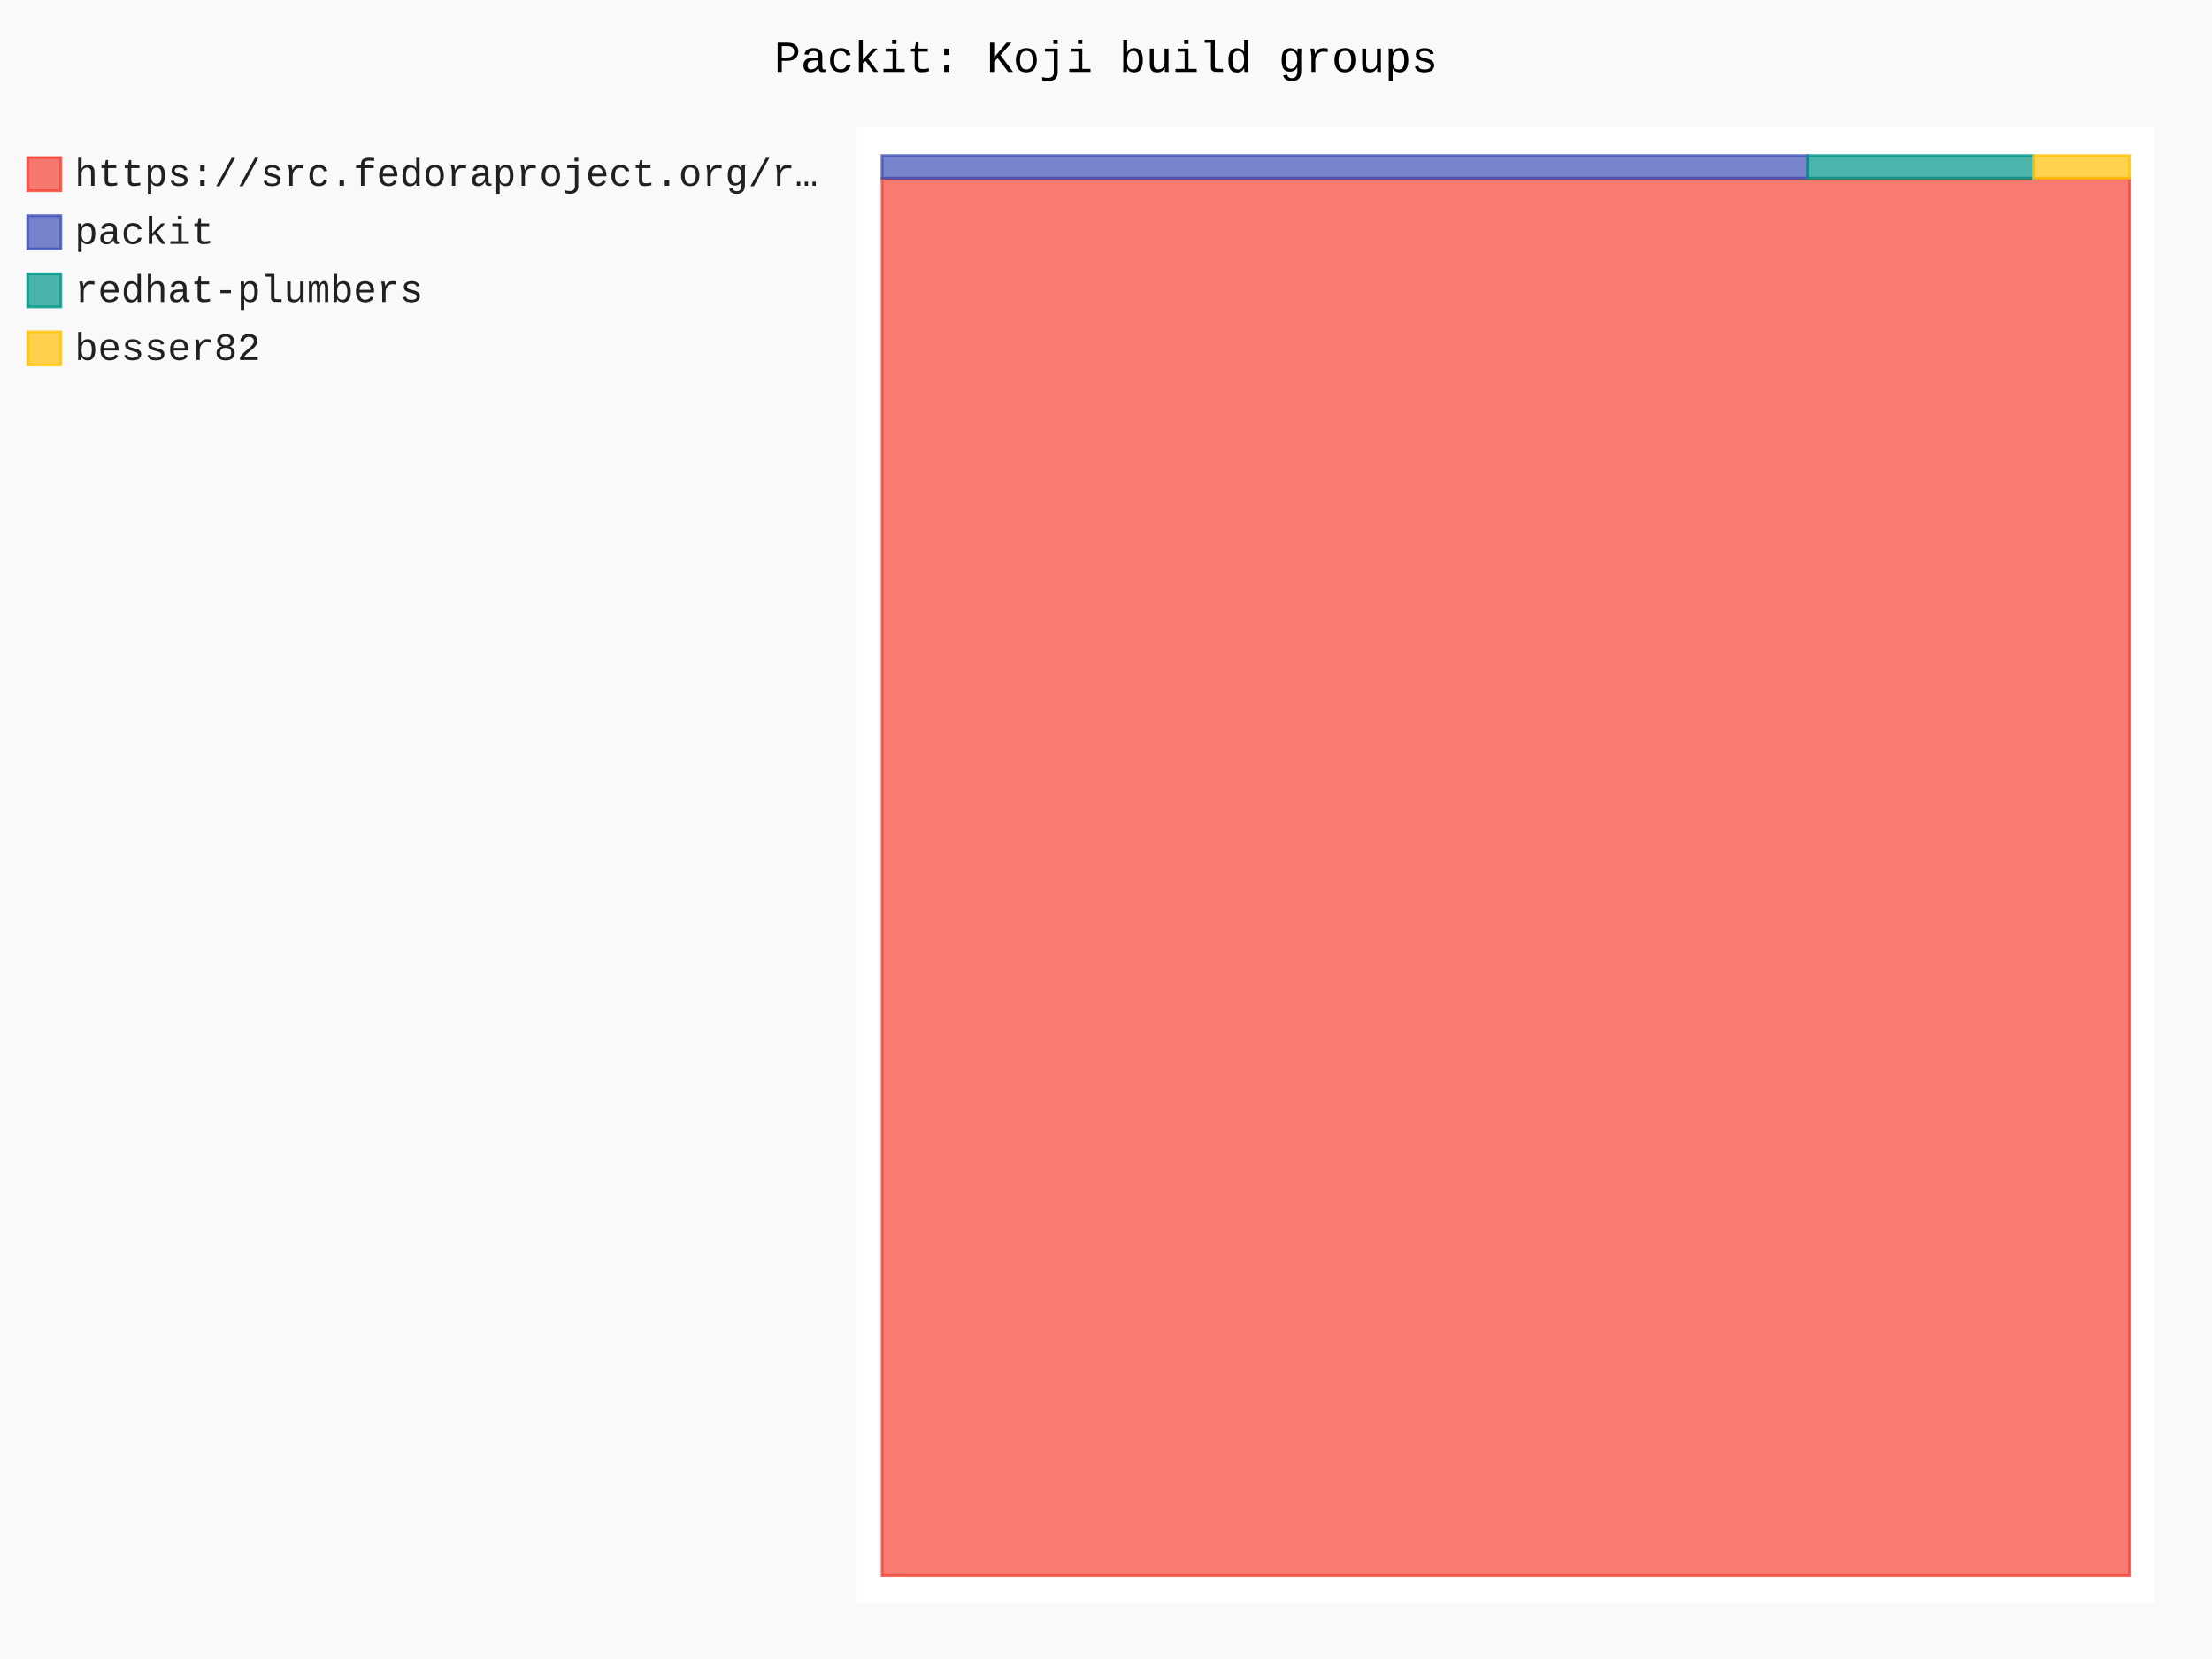
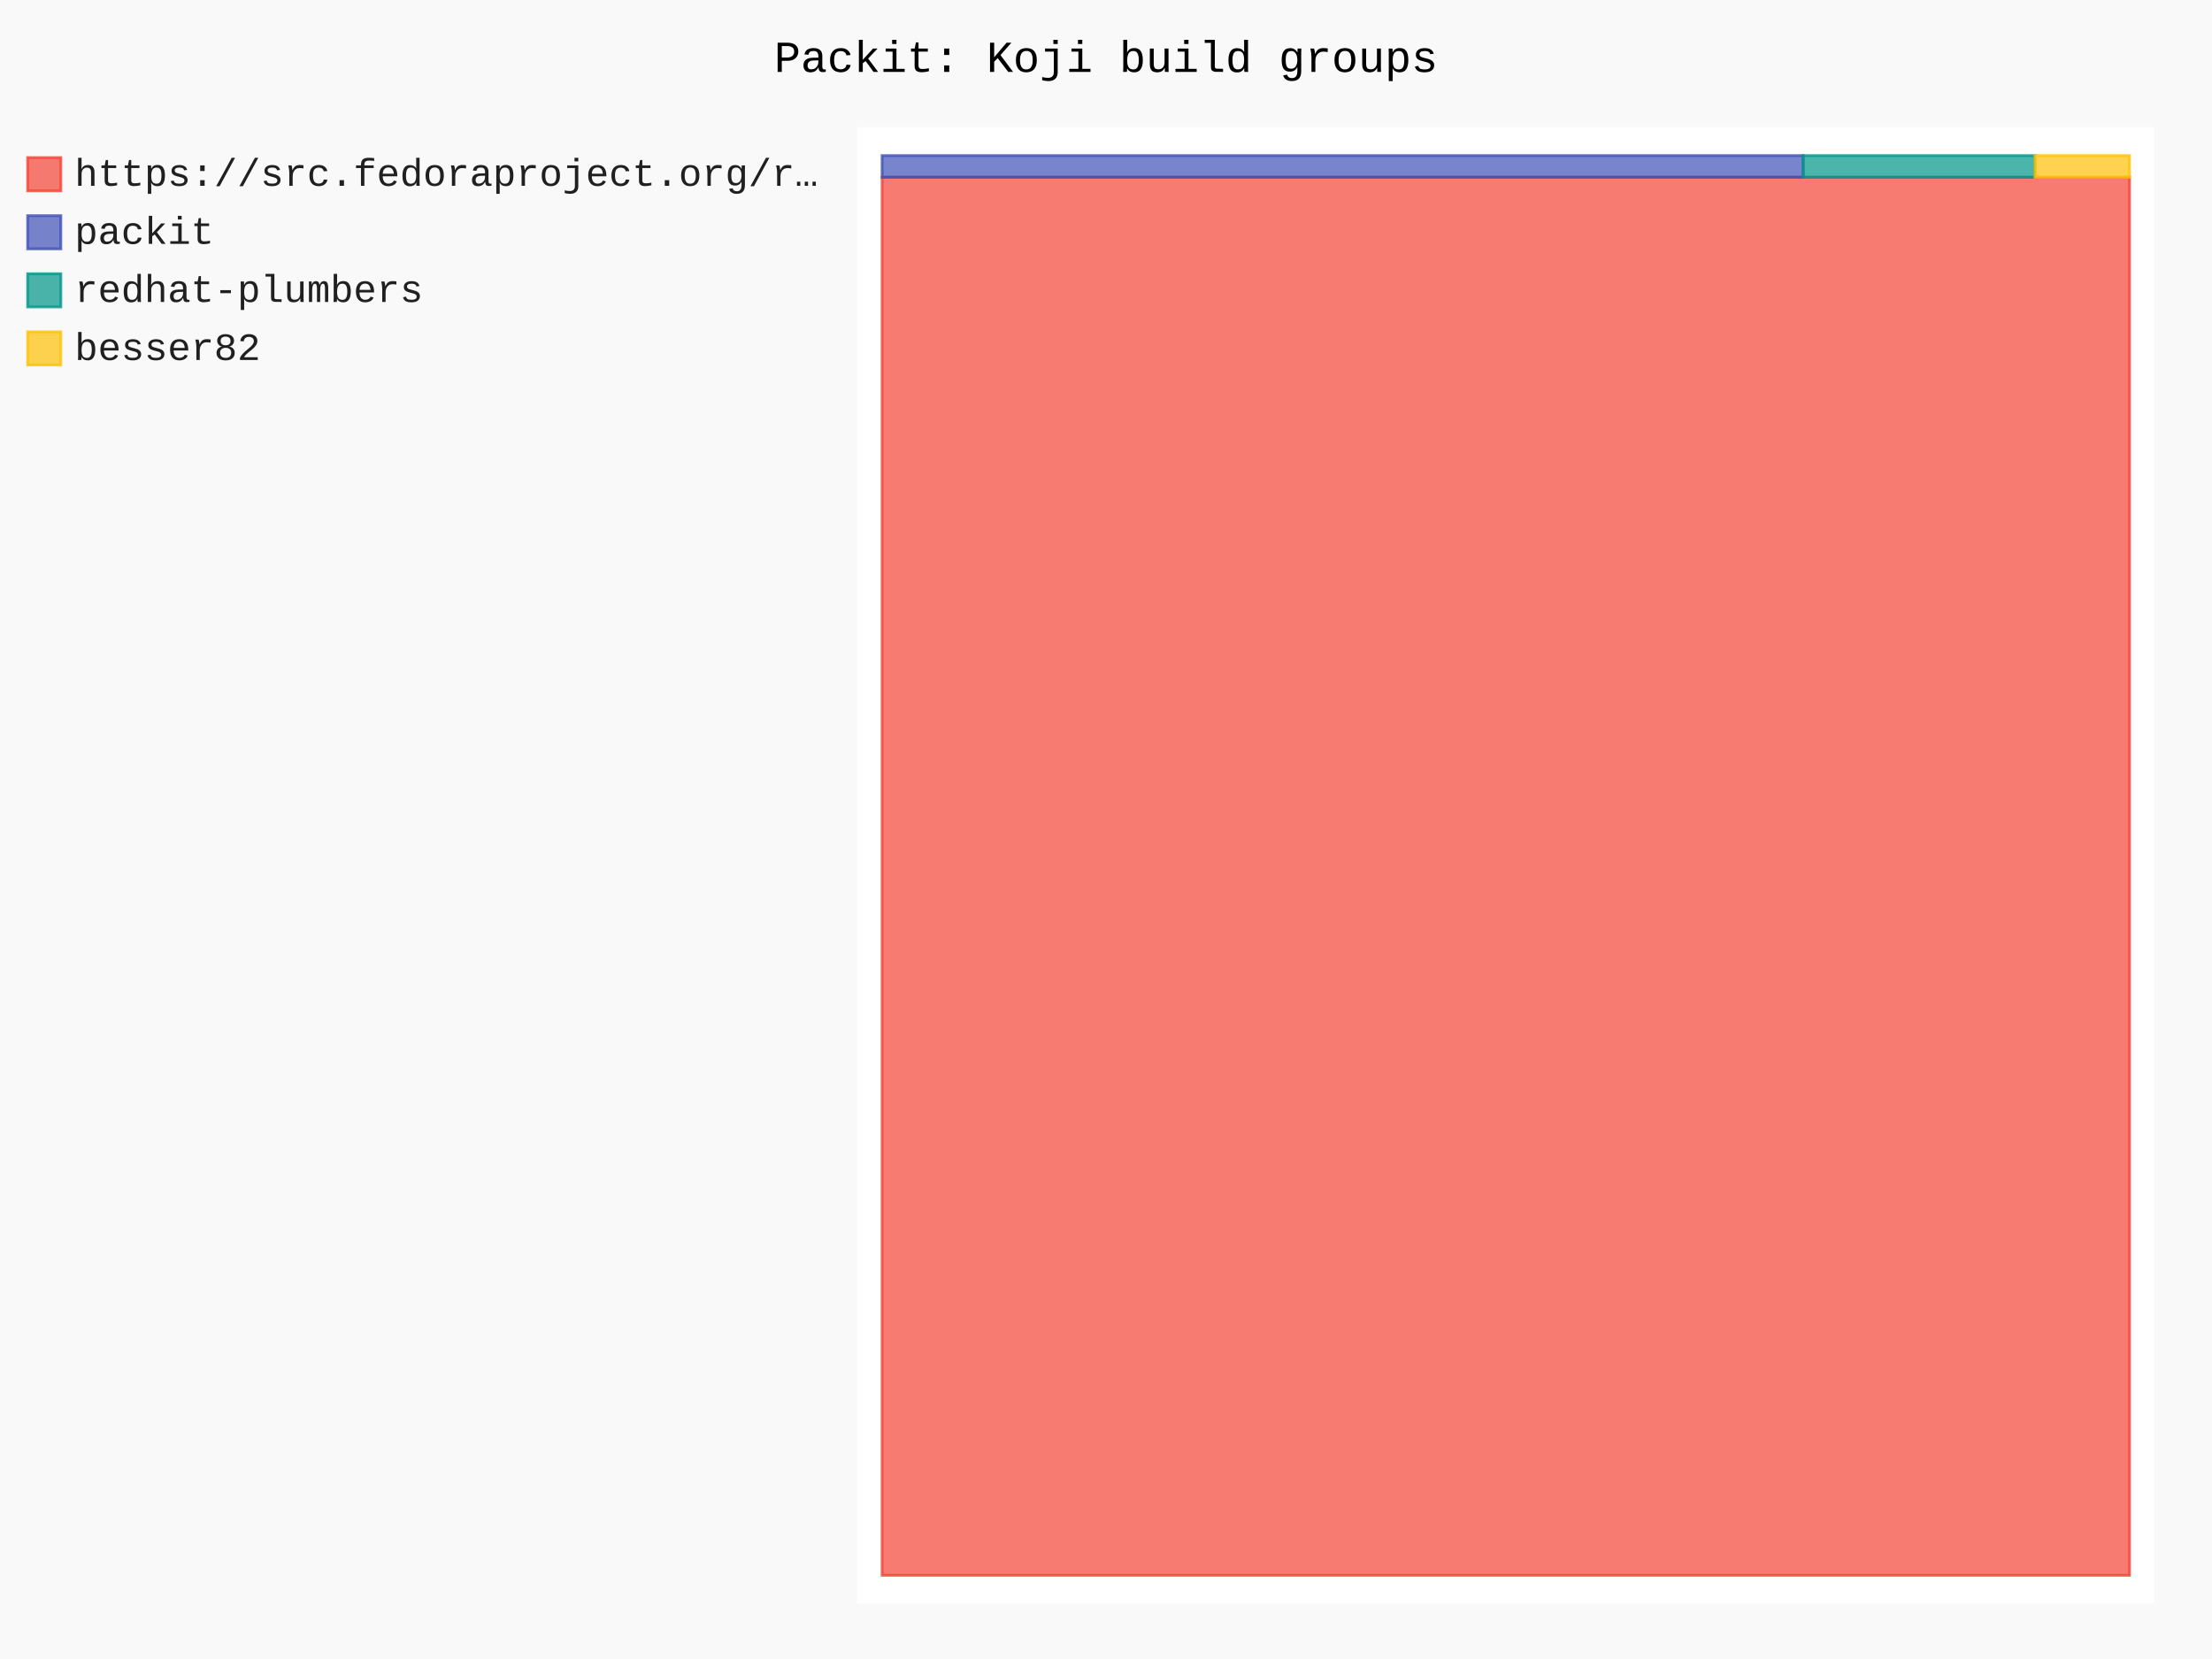
- <svg xmlns="http://www.w3.org/2000/svg" id="chart-b8dbe85c-582a-4fa1-b88c-50a13fd3f09f" class="pygal-chart" viewBox="0 0 800 600">
+ <svg xmlns="http://www.w3.org/2000/svg" id="chart-3ee099a5-7b5a-49f2-b877-23f537c9df64" class="pygal-chart" viewBox="0 0 800 600">
  <defs>
-     <style type="text/css">#chart-b8dbe85c-582a-4fa1-b88c-50a13fd3f09f{-webkit-user-select:none;-webkit-font-smoothing:antialiased;font-family:Consolas,"Liberation Mono",Menlo,Courier,monospace}#chart-b8dbe85c-582a-4fa1-b88c-50a13fd3f09f .title{font-family:Consolas,"Liberation Mono",Menlo,Courier,monospace;font-size:16px}#chart-b8dbe85c-582a-4fa1-b88c-50a13fd3f09f .legends .legend text{font-family:Consolas,"Liberation Mono",Menlo,Courier,monospace;font-size:14px}#chart-b8dbe85c-582a-4fa1-b88c-50a13fd3f09f .axis text{font-family:Consolas,"Liberation Mono",Menlo,Courier,monospace;font-size:10px}#chart-b8dbe85c-582a-4fa1-b88c-50a13fd3f09f .axis text.major{font-family:Consolas,"Liberation Mono",Menlo,Courier,monospace;font-size:10px}#chart-b8dbe85c-582a-4fa1-b88c-50a13fd3f09f .text-overlay text.value{font-family:Consolas,"Liberation Mono",Menlo,Courier,monospace;font-size:16px}#chart-b8dbe85c-582a-4fa1-b88c-50a13fd3f09f .text-overlay text.label{font-family:Consolas,"Liberation Mono",Menlo,Courier,monospace;font-size:10px}#chart-b8dbe85c-582a-4fa1-b88c-50a13fd3f09f .tooltip{font-family:Consolas,"Liberation Mono",Menlo,Courier,monospace;font-size:14px}#chart-b8dbe85c-582a-4fa1-b88c-50a13fd3f09f text.no_data{font-family:Consolas,"Liberation Mono",Menlo,Courier,monospace;font-size:64px}
- #chart-b8dbe85c-582a-4fa1-b88c-50a13fd3f09f{background-color:rgba(249,249,249,1)}#chart-b8dbe85c-582a-4fa1-b88c-50a13fd3f09f path,#chart-b8dbe85c-582a-4fa1-b88c-50a13fd3f09f line,#chart-b8dbe85c-582a-4fa1-b88c-50a13fd3f09f rect,#chart-b8dbe85c-582a-4fa1-b88c-50a13fd3f09f circle{-webkit-transition:150ms;-moz-transition:150ms;transition:150ms}#chart-b8dbe85c-582a-4fa1-b88c-50a13fd3f09f .graph &gt; .background{fill:rgba(249,249,249,1)}#chart-b8dbe85c-582a-4fa1-b88c-50a13fd3f09f .plot &gt; .background{fill:rgba(255,255,255,1)}#chart-b8dbe85c-582a-4fa1-b88c-50a13fd3f09f .graph{fill:rgba(0,0,0,.87)}#chart-b8dbe85c-582a-4fa1-b88c-50a13fd3f09f text.no_data{fill:rgba(0,0,0,1)}#chart-b8dbe85c-582a-4fa1-b88c-50a13fd3f09f .title{fill:rgba(0,0,0,1)}#chart-b8dbe85c-582a-4fa1-b88c-50a13fd3f09f .legends .legend text{fill:rgba(0,0,0,.87)}#chart-b8dbe85c-582a-4fa1-b88c-50a13fd3f09f .legends .legend:hover text{fill:rgba(0,0,0,1)}#chart-b8dbe85c-582a-4fa1-b88c-50a13fd3f09f .axis .line{stroke:rgba(0,0,0,1)}#chart-b8dbe85c-582a-4fa1-b88c-50a13fd3f09f .axis .guide.line{stroke:rgba(0,0,0,.54)}#chart-b8dbe85c-582a-4fa1-b88c-50a13fd3f09f .axis .major.line{stroke:rgba(0,0,0,.87)}#chart-b8dbe85c-582a-4fa1-b88c-50a13fd3f09f .axis text.major{fill:rgba(0,0,0,1)}#chart-b8dbe85c-582a-4fa1-b88c-50a13fd3f09f .axis.y .guides:hover .guide.line,#chart-b8dbe85c-582a-4fa1-b88c-50a13fd3f09f .line-graph .axis.x .guides:hover .guide.line,#chart-b8dbe85c-582a-4fa1-b88c-50a13fd3f09f .stackedline-graph .axis.x .guides:hover .guide.line,#chart-b8dbe85c-582a-4fa1-b88c-50a13fd3f09f .xy-graph .axis.x .guides:hover .guide.line{stroke:rgba(0,0,0,1)}#chart-b8dbe85c-582a-4fa1-b88c-50a13fd3f09f .axis .guides:hover text{fill:rgba(0,0,0,1)}#chart-b8dbe85c-582a-4fa1-b88c-50a13fd3f09f .reactive{fill-opacity:.7;stroke-opacity:.8;stroke-width:1}#chart-b8dbe85c-582a-4fa1-b88c-50a13fd3f09f .ci{stroke:rgba(0,0,0,.87)}#chart-b8dbe85c-582a-4fa1-b88c-50a13fd3f09f .reactive.active,#chart-b8dbe85c-582a-4fa1-b88c-50a13fd3f09f .active .reactive{fill-opacity:.8;stroke-opacity:.9;stroke-width:4}#chart-b8dbe85c-582a-4fa1-b88c-50a13fd3f09f .ci .reactive.active{stroke-width:1.5}#chart-b8dbe85c-582a-4fa1-b88c-50a13fd3f09f .series text{fill:rgba(0,0,0,1)}#chart-b8dbe85c-582a-4fa1-b88c-50a13fd3f09f .tooltip rect{fill:rgba(255,255,255,1);stroke:rgba(0,0,0,1);-webkit-transition:opacity 150ms;-moz-transition:opacity 150ms;transition:opacity 150ms}#chart-b8dbe85c-582a-4fa1-b88c-50a13fd3f09f .tooltip .label{fill:rgba(0,0,0,.87)}#chart-b8dbe85c-582a-4fa1-b88c-50a13fd3f09f .tooltip .label{fill:rgba(0,0,0,.87)}#chart-b8dbe85c-582a-4fa1-b88c-50a13fd3f09f .tooltip .legend{font-size:.8em;fill:rgba(0,0,0,.54)}#chart-b8dbe85c-582a-4fa1-b88c-50a13fd3f09f .tooltip .x_label{font-size:.6em;fill:rgba(0,0,0,1)}#chart-b8dbe85c-582a-4fa1-b88c-50a13fd3f09f .tooltip .xlink{font-size:.5em;text-decoration:underline}#chart-b8dbe85c-582a-4fa1-b88c-50a13fd3f09f .tooltip .value{font-size:1.5em}#chart-b8dbe85c-582a-4fa1-b88c-50a13fd3f09f .bound{font-size:.5em}#chart-b8dbe85c-582a-4fa1-b88c-50a13fd3f09f .max-value{font-size:.75em;fill:rgba(0,0,0,.54)}#chart-b8dbe85c-582a-4fa1-b88c-50a13fd3f09f .map-element{fill:rgba(255,255,255,1);stroke:rgba(0,0,0,.54) !important}#chart-b8dbe85c-582a-4fa1-b88c-50a13fd3f09f .map-element .reactive{fill-opacity:inherit;stroke-opacity:inherit}#chart-b8dbe85c-582a-4fa1-b88c-50a13fd3f09f .color-0,#chart-b8dbe85c-582a-4fa1-b88c-50a13fd3f09f .color-0 a:visited{stroke:#F44336;fill:#F44336}#chart-b8dbe85c-582a-4fa1-b88c-50a13fd3f09f .color-1,#chart-b8dbe85c-582a-4fa1-b88c-50a13fd3f09f .color-1 a:visited{stroke:#3F51B5;fill:#3F51B5}#chart-b8dbe85c-582a-4fa1-b88c-50a13fd3f09f .color-2,#chart-b8dbe85c-582a-4fa1-b88c-50a13fd3f09f .color-2 a:visited{stroke:#009688;fill:#009688}#chart-b8dbe85c-582a-4fa1-b88c-50a13fd3f09f .color-3,#chart-b8dbe85c-582a-4fa1-b88c-50a13fd3f09f .color-3 a:visited{stroke:#FFC107;fill:#FFC107}#chart-b8dbe85c-582a-4fa1-b88c-50a13fd3f09f .text-overlay .color-0 text{fill:black}#chart-b8dbe85c-582a-4fa1-b88c-50a13fd3f09f .text-overlay .color-1 text{fill:black}#chart-b8dbe85c-582a-4fa1-b88c-50a13fd3f09f .text-overlay .color-2 text{fill:black}#chart-b8dbe85c-582a-4fa1-b88c-50a13fd3f09f .text-overlay .color-3 text{fill:black}
- #chart-b8dbe85c-582a-4fa1-b88c-50a13fd3f09f text.no_data{text-anchor:middle}#chart-b8dbe85c-582a-4fa1-b88c-50a13fd3f09f .guide.line{fill:none}#chart-b8dbe85c-582a-4fa1-b88c-50a13fd3f09f .centered{text-anchor:middle}#chart-b8dbe85c-582a-4fa1-b88c-50a13fd3f09f .title{text-anchor:middle}#chart-b8dbe85c-582a-4fa1-b88c-50a13fd3f09f .legends .legend text{fill-opacity:1}#chart-b8dbe85c-582a-4fa1-b88c-50a13fd3f09f .axis.x text{text-anchor:middle}#chart-b8dbe85c-582a-4fa1-b88c-50a13fd3f09f .axis.x:not(.web) text[transform]{text-anchor:start}#chart-b8dbe85c-582a-4fa1-b88c-50a13fd3f09f .axis.x:not(.web) text[transform].backwards{text-anchor:end}#chart-b8dbe85c-582a-4fa1-b88c-50a13fd3f09f .axis.y text{text-anchor:end}#chart-b8dbe85c-582a-4fa1-b88c-50a13fd3f09f .axis.y text[transform].backwards{text-anchor:start}#chart-b8dbe85c-582a-4fa1-b88c-50a13fd3f09f .axis.y2 text{text-anchor:start}#chart-b8dbe85c-582a-4fa1-b88c-50a13fd3f09f .axis.y2 text[transform].backwards{text-anchor:end}#chart-b8dbe85c-582a-4fa1-b88c-50a13fd3f09f .axis .guide.line{stroke-dasharray:4,4;stroke:black}#chart-b8dbe85c-582a-4fa1-b88c-50a13fd3f09f .axis .major.guide.line{stroke-dasharray:6,6;stroke:black}#chart-b8dbe85c-582a-4fa1-b88c-50a13fd3f09f .horizontal .axis.y .guide.line,#chart-b8dbe85c-582a-4fa1-b88c-50a13fd3f09f .horizontal .axis.y2 .guide.line,#chart-b8dbe85c-582a-4fa1-b88c-50a13fd3f09f .vertical .axis.x .guide.line{opacity:0}#chart-b8dbe85c-582a-4fa1-b88c-50a13fd3f09f .horizontal .axis.always_show .guide.line,#chart-b8dbe85c-582a-4fa1-b88c-50a13fd3f09f .vertical .axis.always_show .guide.line{opacity:1 !important}#chart-b8dbe85c-582a-4fa1-b88c-50a13fd3f09f .axis.y .guides:hover .guide.line,#chart-b8dbe85c-582a-4fa1-b88c-50a13fd3f09f .axis.y2 .guides:hover .guide.line,#chart-b8dbe85c-582a-4fa1-b88c-50a13fd3f09f .axis.x .guides:hover .guide.line{opacity:1}#chart-b8dbe85c-582a-4fa1-b88c-50a13fd3f09f .axis .guides:hover text{opacity:1}#chart-b8dbe85c-582a-4fa1-b88c-50a13fd3f09f .nofill{fill:none}#chart-b8dbe85c-582a-4fa1-b88c-50a13fd3f09f .subtle-fill{fill-opacity:.2}#chart-b8dbe85c-582a-4fa1-b88c-50a13fd3f09f .dot{stroke-width:1px;fill-opacity:1;stroke-opacity:1}#chart-b8dbe85c-582a-4fa1-b88c-50a13fd3f09f .dot.active{stroke-width:5px}#chart-b8dbe85c-582a-4fa1-b88c-50a13fd3f09f .dot.negative{fill:transparent}#chart-b8dbe85c-582a-4fa1-b88c-50a13fd3f09f text,#chart-b8dbe85c-582a-4fa1-b88c-50a13fd3f09f tspan{stroke:none !important}#chart-b8dbe85c-582a-4fa1-b88c-50a13fd3f09f .series text.active{opacity:1}#chart-b8dbe85c-582a-4fa1-b88c-50a13fd3f09f .tooltip rect{fill-opacity:.95;stroke-width:.5}#chart-b8dbe85c-582a-4fa1-b88c-50a13fd3f09f .tooltip text{fill-opacity:1}#chart-b8dbe85c-582a-4fa1-b88c-50a13fd3f09f .showable{visibility:hidden}#chart-b8dbe85c-582a-4fa1-b88c-50a13fd3f09f .showable.shown{visibility:visible}#chart-b8dbe85c-582a-4fa1-b88c-50a13fd3f09f .gauge-background{fill:rgba(229,229,229,1);stroke:none}#chart-b8dbe85c-582a-4fa1-b88c-50a13fd3f09f .bg-lines{stroke:rgba(249,249,249,1);stroke-width:2px}</style>
+     <style type="text/css">#chart-3ee099a5-7b5a-49f2-b877-23f537c9df64{-webkit-user-select:none;-webkit-font-smoothing:antialiased;font-family:Consolas,"Liberation Mono",Menlo,Courier,monospace}#chart-3ee099a5-7b5a-49f2-b877-23f537c9df64 .title{font-family:Consolas,"Liberation Mono",Menlo,Courier,monospace;font-size:16px}#chart-3ee099a5-7b5a-49f2-b877-23f537c9df64 .legends .legend text{font-family:Consolas,"Liberation Mono",Menlo,Courier,monospace;font-size:14px}#chart-3ee099a5-7b5a-49f2-b877-23f537c9df64 .axis text{font-family:Consolas,"Liberation Mono",Menlo,Courier,monospace;font-size:10px}#chart-3ee099a5-7b5a-49f2-b877-23f537c9df64 .axis text.major{font-family:Consolas,"Liberation Mono",Menlo,Courier,monospace;font-size:10px}#chart-3ee099a5-7b5a-49f2-b877-23f537c9df64 .text-overlay text.value{font-family:Consolas,"Liberation Mono",Menlo,Courier,monospace;font-size:16px}#chart-3ee099a5-7b5a-49f2-b877-23f537c9df64 .text-overlay text.label{font-family:Consolas,"Liberation Mono",Menlo,Courier,monospace;font-size:10px}#chart-3ee099a5-7b5a-49f2-b877-23f537c9df64 .tooltip{font-family:Consolas,"Liberation Mono",Menlo,Courier,monospace;font-size:14px}#chart-3ee099a5-7b5a-49f2-b877-23f537c9df64 text.no_data{font-family:Consolas,"Liberation Mono",Menlo,Courier,monospace;font-size:64px}
+ #chart-3ee099a5-7b5a-49f2-b877-23f537c9df64{background-color:rgba(249,249,249,1)}#chart-3ee099a5-7b5a-49f2-b877-23f537c9df64 path,#chart-3ee099a5-7b5a-49f2-b877-23f537c9df64 line,#chart-3ee099a5-7b5a-49f2-b877-23f537c9df64 rect,#chart-3ee099a5-7b5a-49f2-b877-23f537c9df64 circle{-webkit-transition:150ms;-moz-transition:150ms;transition:150ms}#chart-3ee099a5-7b5a-49f2-b877-23f537c9df64 .graph &gt; .background{fill:rgba(249,249,249,1)}#chart-3ee099a5-7b5a-49f2-b877-23f537c9df64 .plot &gt; .background{fill:rgba(255,255,255,1)}#chart-3ee099a5-7b5a-49f2-b877-23f537c9df64 .graph{fill:rgba(0,0,0,.87)}#chart-3ee099a5-7b5a-49f2-b877-23f537c9df64 text.no_data{fill:rgba(0,0,0,1)}#chart-3ee099a5-7b5a-49f2-b877-23f537c9df64 .title{fill:rgba(0,0,0,1)}#chart-3ee099a5-7b5a-49f2-b877-23f537c9df64 .legends .legend text{fill:rgba(0,0,0,.87)}#chart-3ee099a5-7b5a-49f2-b877-23f537c9df64 .legends .legend:hover text{fill:rgba(0,0,0,1)}#chart-3ee099a5-7b5a-49f2-b877-23f537c9df64 .axis .line{stroke:rgba(0,0,0,1)}#chart-3ee099a5-7b5a-49f2-b877-23f537c9df64 .axis .guide.line{stroke:rgba(0,0,0,.54)}#chart-3ee099a5-7b5a-49f2-b877-23f537c9df64 .axis .major.line{stroke:rgba(0,0,0,.87)}#chart-3ee099a5-7b5a-49f2-b877-23f537c9df64 .axis text.major{fill:rgba(0,0,0,1)}#chart-3ee099a5-7b5a-49f2-b877-23f537c9df64 .axis.y .guides:hover .guide.line,#chart-3ee099a5-7b5a-49f2-b877-23f537c9df64 .line-graph .axis.x .guides:hover .guide.line,#chart-3ee099a5-7b5a-49f2-b877-23f537c9df64 .stackedline-graph .axis.x .guides:hover .guide.line,#chart-3ee099a5-7b5a-49f2-b877-23f537c9df64 .xy-graph .axis.x .guides:hover .guide.line{stroke:rgba(0,0,0,1)}#chart-3ee099a5-7b5a-49f2-b877-23f537c9df64 .axis .guides:hover text{fill:rgba(0,0,0,1)}#chart-3ee099a5-7b5a-49f2-b877-23f537c9df64 .reactive{fill-opacity:.7;stroke-opacity:.8;stroke-width:1}#chart-3ee099a5-7b5a-49f2-b877-23f537c9df64 .ci{stroke:rgba(0,0,0,.87)}#chart-3ee099a5-7b5a-49f2-b877-23f537c9df64 .reactive.active,#chart-3ee099a5-7b5a-49f2-b877-23f537c9df64 .active .reactive{fill-opacity:.8;stroke-opacity:.9;stroke-width:4}#chart-3ee099a5-7b5a-49f2-b877-23f537c9df64 .ci .reactive.active{stroke-width:1.5}#chart-3ee099a5-7b5a-49f2-b877-23f537c9df64 .series text{fill:rgba(0,0,0,1)}#chart-3ee099a5-7b5a-49f2-b877-23f537c9df64 .tooltip rect{fill:rgba(255,255,255,1);stroke:rgba(0,0,0,1);-webkit-transition:opacity 150ms;-moz-transition:opacity 150ms;transition:opacity 150ms}#chart-3ee099a5-7b5a-49f2-b877-23f537c9df64 .tooltip .label{fill:rgba(0,0,0,.87)}#chart-3ee099a5-7b5a-49f2-b877-23f537c9df64 .tooltip .label{fill:rgba(0,0,0,.87)}#chart-3ee099a5-7b5a-49f2-b877-23f537c9df64 .tooltip .legend{font-size:.8em;fill:rgba(0,0,0,.54)}#chart-3ee099a5-7b5a-49f2-b877-23f537c9df64 .tooltip .x_label{font-size:.6em;fill:rgba(0,0,0,1)}#chart-3ee099a5-7b5a-49f2-b877-23f537c9df64 .tooltip .xlink{font-size:.5em;text-decoration:underline}#chart-3ee099a5-7b5a-49f2-b877-23f537c9df64 .tooltip .value{font-size:1.5em}#chart-3ee099a5-7b5a-49f2-b877-23f537c9df64 .bound{font-size:.5em}#chart-3ee099a5-7b5a-49f2-b877-23f537c9df64 .max-value{font-size:.75em;fill:rgba(0,0,0,.54)}#chart-3ee099a5-7b5a-49f2-b877-23f537c9df64 .map-element{fill:rgba(255,255,255,1);stroke:rgba(0,0,0,.54) !important}#chart-3ee099a5-7b5a-49f2-b877-23f537c9df64 .map-element .reactive{fill-opacity:inherit;stroke-opacity:inherit}#chart-3ee099a5-7b5a-49f2-b877-23f537c9df64 .color-0,#chart-3ee099a5-7b5a-49f2-b877-23f537c9df64 .color-0 a:visited{stroke:#F44336;fill:#F44336}#chart-3ee099a5-7b5a-49f2-b877-23f537c9df64 .color-1,#chart-3ee099a5-7b5a-49f2-b877-23f537c9df64 .color-1 a:visited{stroke:#3F51B5;fill:#3F51B5}#chart-3ee099a5-7b5a-49f2-b877-23f537c9df64 .color-2,#chart-3ee099a5-7b5a-49f2-b877-23f537c9df64 .color-2 a:visited{stroke:#009688;fill:#009688}#chart-3ee099a5-7b5a-49f2-b877-23f537c9df64 .color-3,#chart-3ee099a5-7b5a-49f2-b877-23f537c9df64 .color-3 a:visited{stroke:#FFC107;fill:#FFC107}#chart-3ee099a5-7b5a-49f2-b877-23f537c9df64 .text-overlay .color-0 text{fill:black}#chart-3ee099a5-7b5a-49f2-b877-23f537c9df64 .text-overlay .color-1 text{fill:black}#chart-3ee099a5-7b5a-49f2-b877-23f537c9df64 .text-overlay .color-2 text{fill:black}#chart-3ee099a5-7b5a-49f2-b877-23f537c9df64 .text-overlay .color-3 text{fill:black}
+ #chart-3ee099a5-7b5a-49f2-b877-23f537c9df64 text.no_data{text-anchor:middle}#chart-3ee099a5-7b5a-49f2-b877-23f537c9df64 .guide.line{fill:none}#chart-3ee099a5-7b5a-49f2-b877-23f537c9df64 .centered{text-anchor:middle}#chart-3ee099a5-7b5a-49f2-b877-23f537c9df64 .title{text-anchor:middle}#chart-3ee099a5-7b5a-49f2-b877-23f537c9df64 .legends .legend text{fill-opacity:1}#chart-3ee099a5-7b5a-49f2-b877-23f537c9df64 .axis.x text{text-anchor:middle}#chart-3ee099a5-7b5a-49f2-b877-23f537c9df64 .axis.x:not(.web) text[transform]{text-anchor:start}#chart-3ee099a5-7b5a-49f2-b877-23f537c9df64 .axis.x:not(.web) text[transform].backwards{text-anchor:end}#chart-3ee099a5-7b5a-49f2-b877-23f537c9df64 .axis.y text{text-anchor:end}#chart-3ee099a5-7b5a-49f2-b877-23f537c9df64 .axis.y text[transform].backwards{text-anchor:start}#chart-3ee099a5-7b5a-49f2-b877-23f537c9df64 .axis.y2 text{text-anchor:start}#chart-3ee099a5-7b5a-49f2-b877-23f537c9df64 .axis.y2 text[transform].backwards{text-anchor:end}#chart-3ee099a5-7b5a-49f2-b877-23f537c9df64 .axis .guide.line{stroke-dasharray:4,4;stroke:black}#chart-3ee099a5-7b5a-49f2-b877-23f537c9df64 .axis .major.guide.line{stroke-dasharray:6,6;stroke:black}#chart-3ee099a5-7b5a-49f2-b877-23f537c9df64 .horizontal .axis.y .guide.line,#chart-3ee099a5-7b5a-49f2-b877-23f537c9df64 .horizontal .axis.y2 .guide.line,#chart-3ee099a5-7b5a-49f2-b877-23f537c9df64 .vertical .axis.x .guide.line{opacity:0}#chart-3ee099a5-7b5a-49f2-b877-23f537c9df64 .horizontal .axis.always_show .guide.line,#chart-3ee099a5-7b5a-49f2-b877-23f537c9df64 .vertical .axis.always_show .guide.line{opacity:1 !important}#chart-3ee099a5-7b5a-49f2-b877-23f537c9df64 .axis.y .guides:hover .guide.line,#chart-3ee099a5-7b5a-49f2-b877-23f537c9df64 .axis.y2 .guides:hover .guide.line,#chart-3ee099a5-7b5a-49f2-b877-23f537c9df64 .axis.x .guides:hover .guide.line{opacity:1}#chart-3ee099a5-7b5a-49f2-b877-23f537c9df64 .axis .guides:hover text{opacity:1}#chart-3ee099a5-7b5a-49f2-b877-23f537c9df64 .nofill{fill:none}#chart-3ee099a5-7b5a-49f2-b877-23f537c9df64 .subtle-fill{fill-opacity:.2}#chart-3ee099a5-7b5a-49f2-b877-23f537c9df64 .dot{stroke-width:1px;fill-opacity:1;stroke-opacity:1}#chart-3ee099a5-7b5a-49f2-b877-23f537c9df64 .dot.active{stroke-width:5px}#chart-3ee099a5-7b5a-49f2-b877-23f537c9df64 .dot.negative{fill:transparent}#chart-3ee099a5-7b5a-49f2-b877-23f537c9df64 text,#chart-3ee099a5-7b5a-49f2-b877-23f537c9df64 tspan{stroke:none !important}#chart-3ee099a5-7b5a-49f2-b877-23f537c9df64 .series text.active{opacity:1}#chart-3ee099a5-7b5a-49f2-b877-23f537c9df64 .tooltip rect{fill-opacity:.95;stroke-width:.5}#chart-3ee099a5-7b5a-49f2-b877-23f537c9df64 .tooltip text{fill-opacity:1}#chart-3ee099a5-7b5a-49f2-b877-23f537c9df64 .showable{visibility:hidden}#chart-3ee099a5-7b5a-49f2-b877-23f537c9df64 .showable.shown{visibility:visible}#chart-3ee099a5-7b5a-49f2-b877-23f537c9df64 .gauge-background{fill:rgba(229,229,229,1);stroke:none}#chart-3ee099a5-7b5a-49f2-b877-23f537c9df64 .bg-lines{stroke:rgba(249,249,249,1);stroke-width:2px}</style>
  </defs>
  <g class="graph treemap-graph vertical">
    <rect x="0" y="0" width="800" height="600" class="background" />
    <g transform="translate(310, 46)" class="plot">
      <rect x="0" y="0" width="469.2" height="534" class="background" />
      <g class="series serie-0 color-0">
        <g class="rects">
          <g class="rect">
-             <rect x="9.023" y="18.451" width="451.154" height="505.28" class="rect reactive tooltip-trigger" />
+             <rect x="9.023" y="18.106" width="451.154" height="505.624" class="rect reactive tooltip-trigger" />
          </g>
        </g>
      </g>
      <g class="series serie-1 color-1">
        <g class="rects">
          <g class="rect">
-             <rect x="9.023" y="10.269" width="334.727" height="8.182" class="rect reactive tooltip-trigger" />
+             <rect x="9.023" y="10.269" width="333.126" height="7.837" class="rect reactive tooltip-trigger" />
          </g>
        </g>
      </g>
      <g class="series serie-2 color-2">
        <g class="rects">
          <g class="rect">
-             <rect x="343.75" y="10.269" width="81.723" height="8.182" class="rect reactive tooltip-trigger" />
+             <rect x="342.149" y="10.269" width="83.833" height="7.837" class="rect reactive tooltip-trigger" />
          </g>
        </g>
      </g>
      <g class="series serie-3 color-3">
        <g class="rects">
          <g class="rect">
-             <rect x="425.473" y="10.269" width="34.704" height="8.182" class="rect reactive tooltip-trigger" />
+             <rect x="425.982" y="10.269" width="34.195" height="7.837" class="rect reactive tooltip-trigger" />
          </g>
        </g>
      </g>
    </g>
    <g class="titles">
      <text x="400.0" y="26" class="title plot_title">Packit: Koji build groups</text>
    </g>
    <g transform="translate(310, 46)" class="plot overlay">
      <g class="series serie-0 color-0" />
      <g class="series serie-1 color-1" />
      <g class="series serie-2 color-2" />
      <g class="series serie-3 color-3" />
    </g>
    <g transform="translate(310, 46)" class="plot text-overlay">
      <g class="series serie-0 color-0" />
      <g class="series serie-1 color-1" />
      <g class="series serie-2 color-2" />
      <g class="series serie-3 color-3" />
    </g>
    <g transform="translate(310, 46)" class="plot tooltip-overlay">
      <g transform="translate(0 0)" style="opacity: 0" class="tooltip">
        <rect rx="0" ry="0" width="0" height="0" class="tooltip-box" />
        <g class="text" />
      </g>
    </g>
    <g transform="translate(10, 56)" class="legends">
      <g id="activate-serie-0" class="legend reactive activate-serie">
        <rect x="0.0" y="1.0" width="12" height="12" class="color-0 reactive" />
        <text x="17.0" y="11.2">https://src.fedoraproject.org/r…</text>
      </g>
      <g id="activate-serie-1" class="legend reactive activate-serie">
        <rect x="0.0" y="22.0" width="12" height="12" class="color-1 reactive" />
        <text x="17.0" y="32.2">packit</text>
      </g>
      <g id="activate-serie-2" class="legend reactive activate-serie">
        <rect x="0.0" y="43.0" width="12" height="12" class="color-2 reactive" />
        <text x="17.0" y="53.2">redhat-plumbers</text>
      </g>
      <g id="activate-serie-3" class="legend reactive activate-serie">
        <rect x="0.0" y="64.0" width="12" height="12" class="color-3 reactive" />
        <text x="17.0" y="74.2">besser82</text>
      </g>
    </g>
    <g transform="translate(790, 56)" class="legends" />
  </g>
</svg>
